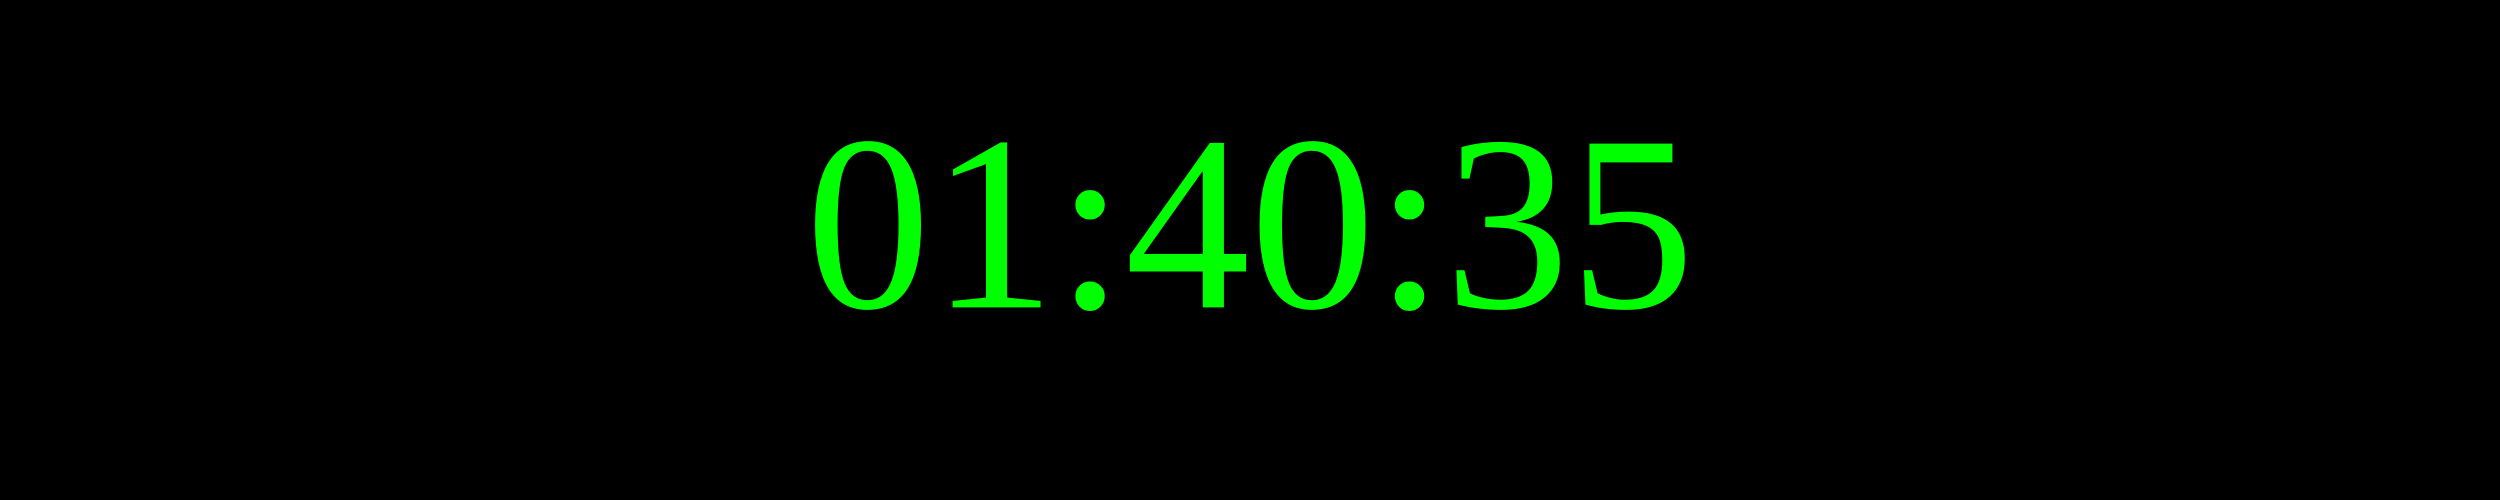
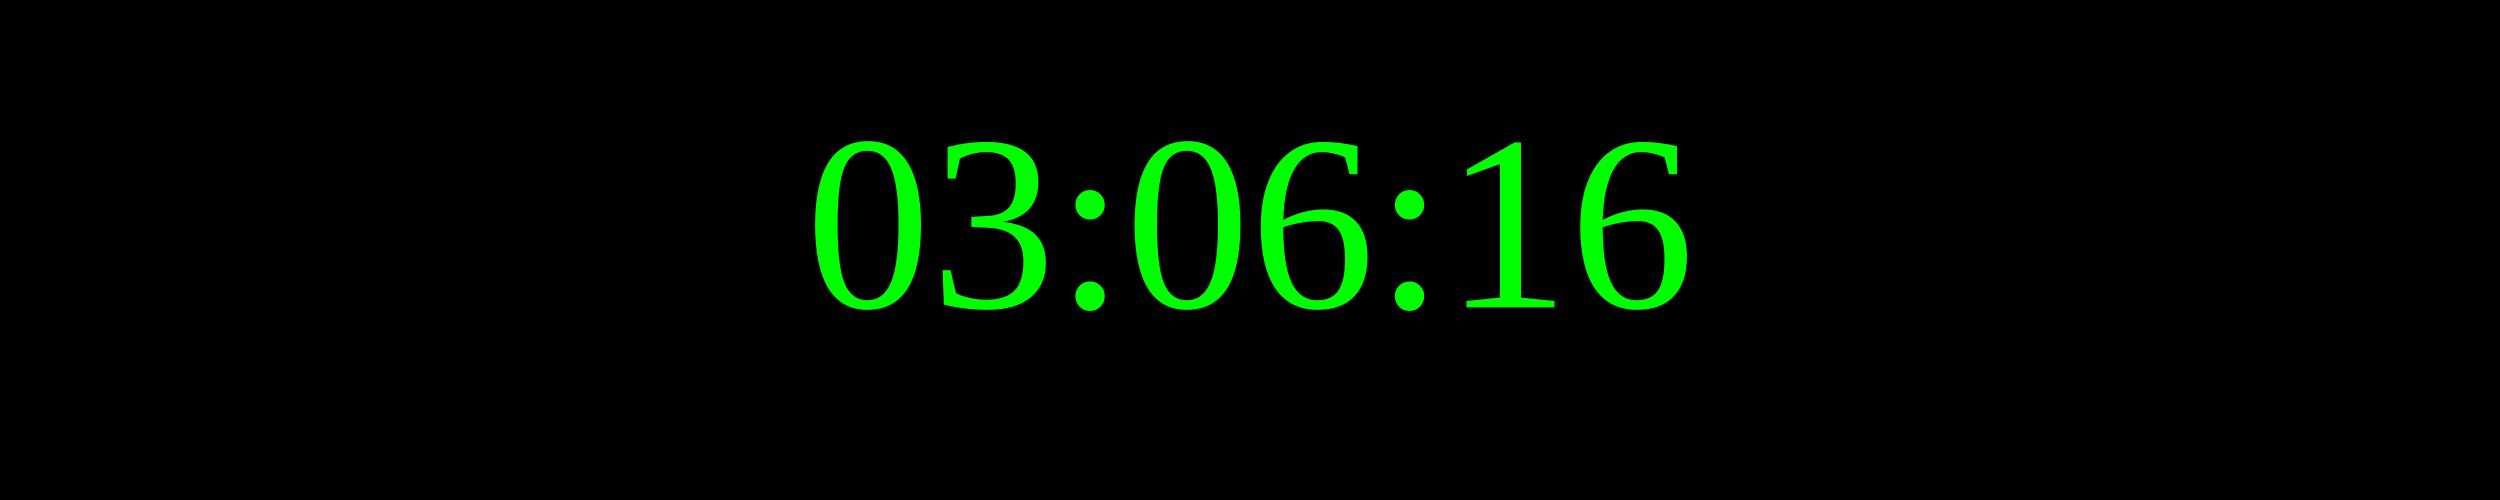
<svg xmlns="http://www.w3.org/2000/svg" width="250" height="50">
  <rect width="100%" height="100%" fill="black" />
  <text x="50%" y="50%" font-size="25" fill="lime" text-anchor="middle" dominant-baseline="middle">
- 01:40:35
+ 03:06:16
</text>
</svg>
